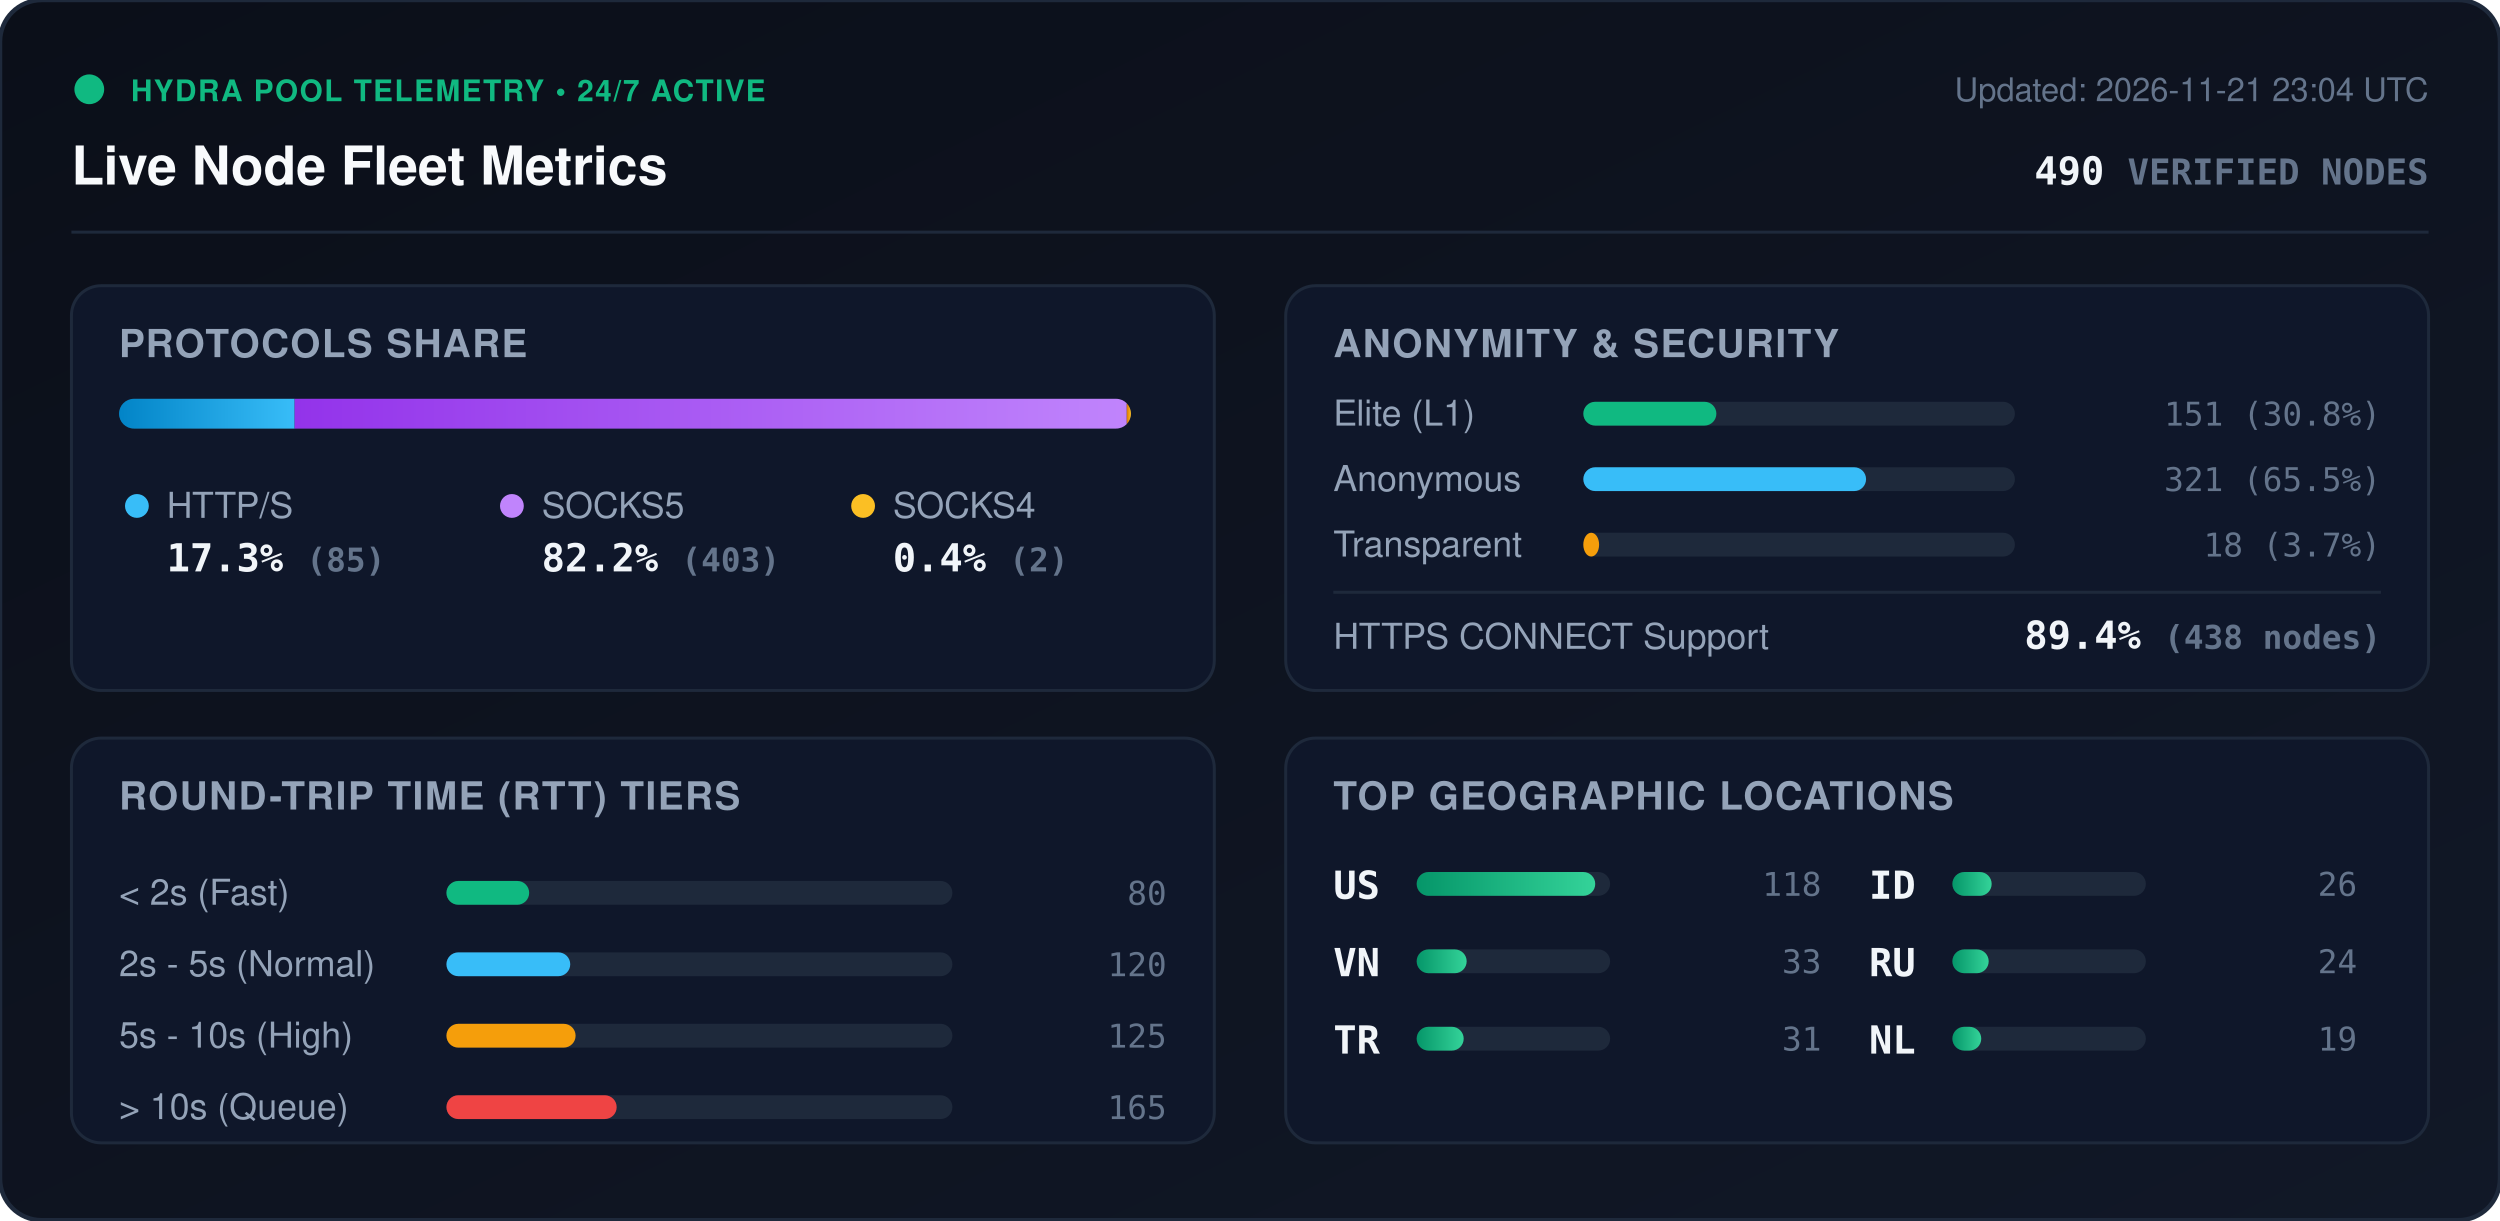
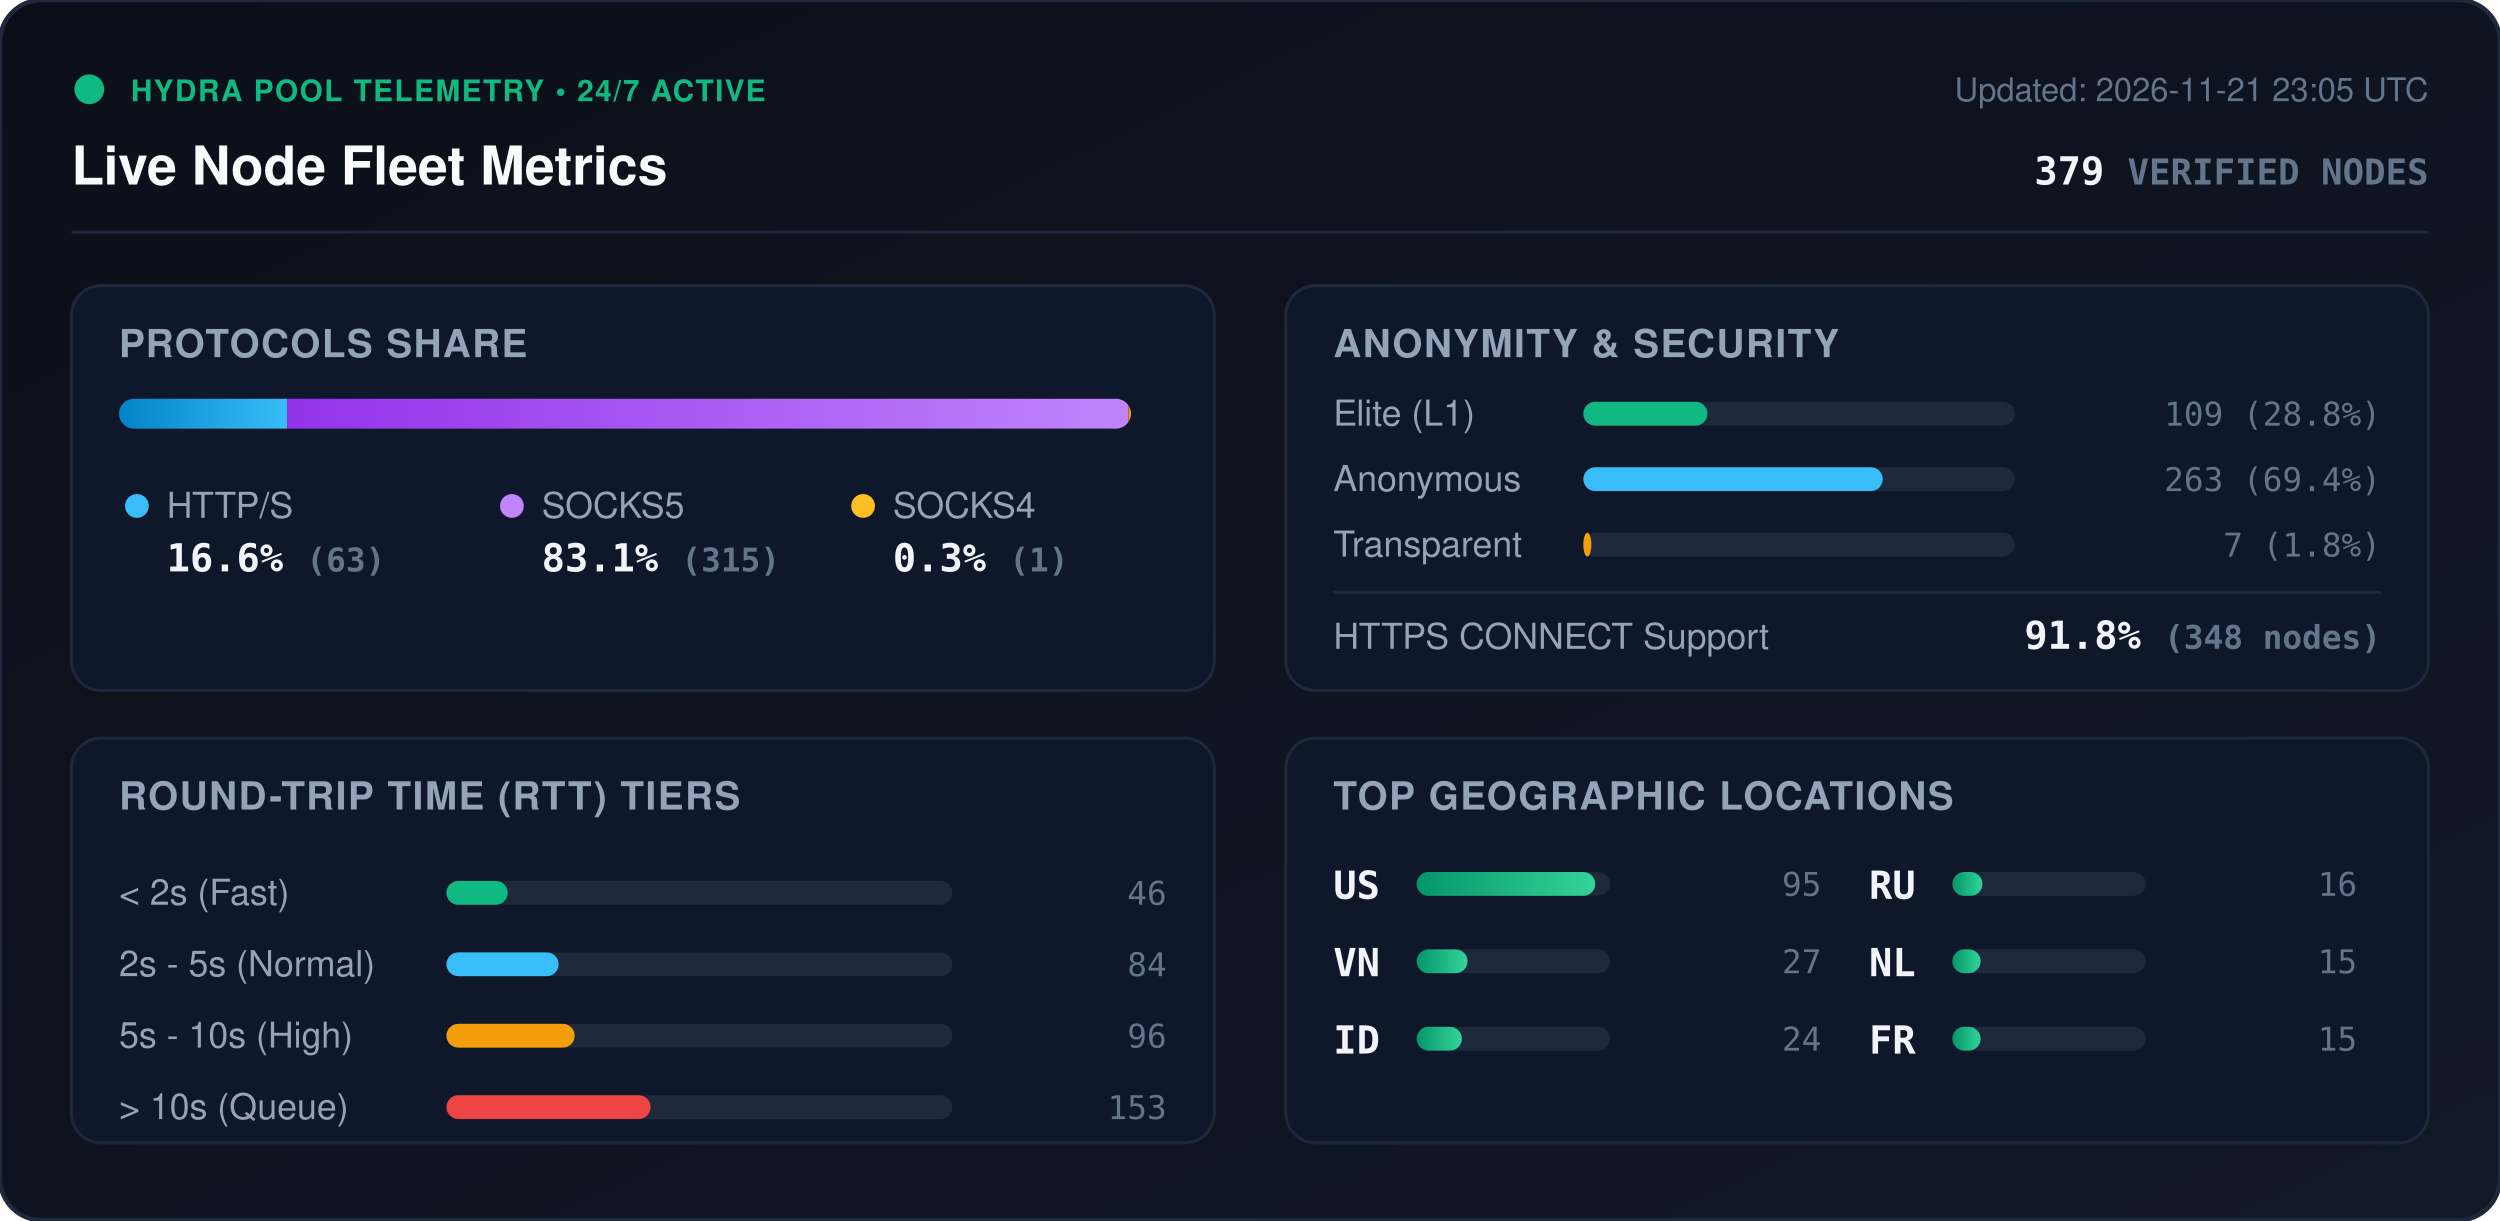
<svg xmlns="http://www.w3.org/2000/svg" viewBox="0 0 840 410" width="840" height="410" style="max-width: 100%; height: auto;">
  <defs>
    <linearGradient id="bg" x1="0%" y1="0%" x2="100%" y2="100%">
      <stop offset="0%" stop-color="#0b0f19" />
      <stop offset="100%" stop-color="#111827" />
    </linearGradient>
    <linearGradient id="bar-http" x1="0%" y1="0%" x2="100%" y2="0%">
      <stop offset="0%" stop-color="#0284c7" />
      <stop offset="100%" stop-color="#38bdf8" />
    </linearGradient>
    <linearGradient id="bar-socks5" x1="0%" y1="0%" x2="100%" y2="0%">
      <stop offset="0%" stop-color="#9333ea" />
      <stop offset="100%" stop-color="#c084fc" />
    </linearGradient>
    <linearGradient id="bar-socks4" x1="0%" y1="0%" x2="100%" y2="0%">
      <stop offset="0%" stop-color="#d97706" />
      <stop offset="100%" stop-color="#fbbf24" />
    </linearGradient>
    <linearGradient id="bar-green" x1="0%" y1="0%" x2="100%" y2="0%">
      <stop offset="0%" stop-color="#059669" />
      <stop offset="100%" stop-color="#34d399" />
    </linearGradient>
    <clipPath id="prog-track-clip">
      <rect width="340.0" height="10" rx="5" />
    </clipPath>
    <style>
      .title { font: 700 18px -apple-system, BlinkMacSystemFont, 'Segoe UI', Helvetica, Arial, sans-serif; fill: #f8fafc; }
      .sub { font: 500 11px -apple-system, BlinkMacSystemFont, 'Segoe UI', Helvetica, Arial, sans-serif; fill: #64748b; }
      .section-hdr { font: 600 13px -apple-system, BlinkMacSystemFont, 'Segoe UI', Helvetica, Arial, sans-serif; fill: #94a3b8; letter-spacing: 0.5px; }
      .metric-val { font: 700 13px -apple-system, BlinkMacSystemFont, 'Segoe UI', Helvetica, Arial, sans-serif; fill: #f1f5f9; }
      .metric-lbl { font: 500 12px -apple-system, BlinkMacSystemFont, 'Segoe UI', Helvetica, Arial, sans-serif; fill: #94a3b8; }
      .badge-txt { font: 700 10px -apple-system, BlinkMacSystemFont, 'Segoe UI', Helvetica, Arial, sans-serif; fill: #10b981; letter-spacing: 0.5px; }
      .mono { font-family: ui-monospace, SFMono-Regular, Menlo, Monaco, Consolas, monospace; }
      .pulse { animation: beacon 2s infinite ease-in-out; }
      @keyframes beacon { 0%, 100% { opacity: 1; } 50% { opacity: 0.35; } }
    </style>
  </defs>
  <rect width="840" height="410" rx="14" fill="url(#bg)" stroke="#1e293b" stroke-width="1.5" />
  <g transform="translate(24, 24)">
    <circle cx="6" cy="6" r="5" fill="#10b981" class="pulse" />
    <text x="20" y="10" class="badge-txt">HYDRA POOL TELEMETRY • 24/7 ACTIVE</text>
    <text x="0" y="38" class="title">Live Node Fleet Metrics</text>
-     <text x="792" y="10" text-anchor="end" class="sub">Updated: 2026-11-21 23:04 UTC</text>
-     <text x="792" y="38" text-anchor="end" class="metric-val mono" fill="#38bdf8">490 <tspan font-size="12" fill="#64748b">VERIFIED NODES</tspan>
+     <text x="792" y="10" text-anchor="end" class="sub">Updated: 2026-11-21 23:05 UTC</text>
+     <text x="792" y="38" text-anchor="end" class="metric-val mono" fill="#38bdf8">379 <tspan font-size="12" fill="#64748b">VERIFIED NODES</tspan>
    </text>
  </g>
  <line x1="24" y1="78" x2="816" y2="78" stroke="#1e293b" stroke-width="1" />
  <g transform="translate(24, 96)">
    <rect width="384" height="136" rx="10" fill="#0f172a" stroke="#1e293b" />
    <text x="16" y="24" class="section-hdr">PROTOCOLS SHARE</text>
    <g transform="translate(16, 38)">
      <rect width="340.0" height="10" rx="5" fill="#1e293b" />
      <g clip-path="url(#prog-track-clip)">
-         <rect x="0" width="59.0" height="10" fill="url(#bar-http)" />
-         <rect x="59.0" width="279.6" height="10" fill="url(#bar-socks5)" />
-         <rect x="338.6" width="1.4" height="10" fill="url(#bar-socks4)" />
+         <rect x="0" width="56.5" height="10" fill="url(#bar-http)" />
+         <rect x="56.5" width="282.6" height="10" fill="url(#bar-socks5)" />
+         <rect x="339.1" width="0.9" height="10" fill="url(#bar-socks4)" />
      </g>
    </g>
    <g transform="translate(16, 68)">
      <circle cx="6" cy="6" r="4" fill="#38bdf8" />
      <text x="16" y="10" class="metric-lbl">HTTP/S</text>
-       <text x="16" y="28" class="metric-val mono">17.3% <tspan font-size="11" fill="#64748b">(85)</tspan>
+       <text x="16" y="28" class="metric-val mono">16.6% <tspan font-size="11" fill="#64748b">(63)</tspan>
      </text>
      <circle cx="132" cy="6" r="4" fill="#c084fc" />
      <text x="142" y="10" class="metric-lbl">SOCKS5</text>
-       <text x="142" y="28" class="metric-val mono">82.2% <tspan font-size="11" fill="#64748b">(403)</tspan>
+       <text x="142" y="28" class="metric-val mono">83.1% <tspan font-size="11" fill="#64748b">(315)</tspan>
      </text>
      <circle cx="250" cy="6" r="4" fill="#fbbf24" />
      <text x="260" y="10" class="metric-lbl">SOCKS4</text>
-       <text x="260" y="28" class="metric-val mono">0.4% <tspan font-size="11" fill="#64748b">(2)</tspan>
+       <text x="260" y="28" class="metric-val mono">0.3% <tspan font-size="11" fill="#64748b">(1)</tspan>
      </text>
    </g>
  </g>
  <g transform="translate(432, 96)">
    <rect width="384" height="136" rx="10" fill="#0f172a" stroke="#1e293b" />
    <text x="16" y="24" class="section-hdr">ANONYMITY &amp; SECURITY</text>
    <text x="16" y="47" class="metric-lbl">Elite (L1)</text>
    <rect x="100" y="39" width="145.0" height="8" rx="4" fill="#1e293b" />
-     <rect x="100" y="39" width="44.7" height="8" rx="4" fill="#10b981" />
-     <text x="368" y="47" text-anchor="end" class="mono sub" fill="#e2e8f0">151 (30.8%)</text>
+     <rect x="100" y="39" width="41.7" height="8" rx="4" fill="#10b981" />
+     <text x="368" y="47" text-anchor="end" class="mono sub" fill="#e2e8f0">109 (28.8%)</text>
    <text x="16" y="69" class="metric-lbl">Anonymous</text>
    <rect x="100" y="61" width="145.0" height="8" rx="4" fill="#1e293b" />
-     <rect x="100" y="61" width="95.0" height="8" rx="4" fill="#38bdf8" />
-     <text x="368" y="69" text-anchor="end" class="mono sub" fill="#e2e8f0">321 (65.5%)</text>
+     <rect x="100" y="61" width="100.6" height="8" rx="4" fill="#38bdf8" />
+     <text x="368" y="69" text-anchor="end" class="mono sub" fill="#e2e8f0">263 (69.4%)</text>
    <text x="16" y="91" class="metric-lbl">Transparent</text>
    <rect x="100" y="83" width="145.0" height="8" rx="4" fill="#1e293b" />
-     <rect x="100" y="83" width="5.3" height="8" rx="4" fill="#f59e0b" />
-     <text x="368" y="91" text-anchor="end" class="mono sub" fill="#e2e8f0">18 (3.7%)</text>
+     <rect x="100" y="83" width="2.7" height="8" rx="4" fill="#f59e0b" />
+     <text x="368" y="91" text-anchor="end" class="mono sub" fill="#e2e8f0">7 (1.8%)</text>
    <line x1="16" y1="103" x2="368" y2="103" stroke="#1e293b" stroke-width="1" />
    <text x="16" y="122" class="metric-lbl">HTTPS CONNECT Support</text>
-     <text x="368" y="122" text-anchor="end" class="metric-val mono" fill="#34d399">89.4% <tspan font-size="11" fill="#64748b">(438 nodes)</tspan>
+     <text x="368" y="122" text-anchor="end" class="metric-val mono" fill="#34d399">91.8% <tspan font-size="11" fill="#64748b">(348 nodes)</tspan>
    </text>
  </g>
  <g transform="translate(24, 248)">
    <rect width="384" height="136" rx="10" fill="#0f172a" stroke="#1e293b" />
    <text x="16" y="24" class="section-hdr">ROUND-TRIP TIME (RTT) TIERS</text>
    <g transform="translate(16, 42)">
      <text x="0" y="14" class="metric-lbl">&lt; 2s (Fast)</text>
      <rect x="110" y="6" width="170" height="8" rx="4" fill="#1e293b" />
-       <rect x="110" y="6" width="27.8" height="8" rx="4" fill="#10b981" />
-       <text x="352" y="14" text-anchor="end" class="mono sub">80</text>
+       <rect x="110" y="6" width="20.6" height="8" rx="4" fill="#10b981" />
+       <text x="352" y="14" text-anchor="end" class="mono sub">46</text>
      <text x="0" y="38" class="metric-lbl">2s - 5s (Normal)</text>
      <rect x="110" y="30" width="170" height="8" rx="4" fill="#1e293b" />
-       <rect x="110" y="30" width="41.6" height="8" rx="4" fill="#38bdf8" />
-       <text x="352" y="38" text-anchor="end" class="mono sub">120</text>
+       <rect x="110" y="30" width="37.7" height="8" rx="4" fill="#38bdf8" />
+       <text x="352" y="38" text-anchor="end" class="mono sub">84</text>
      <text x="0" y="62" class="metric-lbl">5s - 10s (High)</text>
      <rect x="110" y="54" width="170" height="8" rx="4" fill="#1e293b" />
-       <rect x="110" y="54" width="43.4" height="8" rx="4" fill="#f59e0b" />
-       <text x="352" y="62" text-anchor="end" class="mono sub">125</text>
+       <rect x="110" y="54" width="43.1" height="8" rx="4" fill="#f59e0b" />
+       <text x="352" y="62" text-anchor="end" class="mono sub">96</text>
      <text x="0" y="86" class="metric-lbl">&gt; 10s (Queue)</text>
      <rect x="110" y="78" width="170" height="8" rx="4" fill="#1e293b" />
-       <rect x="110" y="78" width="57.2" height="8" rx="4" fill="#ef4444" />
-       <text x="352" y="86" text-anchor="end" class="mono sub">165</text>
+       <rect x="110" y="78" width="68.6" height="8" rx="4" fill="#ef4444" />
+       <text x="352" y="86" text-anchor="end" class="mono sub">153</text>
    </g>
  </g>
  <g transform="translate(432, 248)">
    <rect width="384" height="136" rx="10" fill="#0f172a" stroke="#1e293b" />
    <text x="16" y="24" class="section-hdr">TOP GEOGRAPHIC LOCATIONS</text>
    <g transform="translate(16, 42)">
      <g transform="translate(0, 0)">
        <text x="0" y="12" class="mono metric-val" font-size="12">US</text>
        <rect x="28" y="3" width="65" height="8" rx="4" fill="#1e293b" />
        <rect x="28" y="3" width="60.0" height="8" rx="4" fill="url(#bar-green)" />
-         <text x="164" y="11" text-anchor="end" class="mono sub">118</text>
+         <text x="164" y="11" text-anchor="end" class="mono sub">95</text>
      </g>
      <g transform="translate(0, 26)">
        <text x="0" y="12" class="mono metric-val" font-size="12">VN</text>
        <rect x="28" y="3" width="65" height="8" rx="4" fill="#1e293b" />
-         <rect x="28" y="3" width="16.8" height="8" rx="4" fill="url(#bar-green)" />
-         <text x="164" y="11" text-anchor="end" class="mono sub">33</text>
+         <rect x="28" y="3" width="17.1" height="8" rx="4" fill="url(#bar-green)" />
+         <text x="164" y="11" text-anchor="end" class="mono sub">27</text>
      </g>
      <g transform="translate(0, 52)">
-         <text x="0" y="12" class="mono metric-val" font-size="12">TR</text>
+         <text x="0" y="12" class="mono metric-val" font-size="12">ID</text>
        <rect x="28" y="3" width="65" height="8" rx="4" fill="#1e293b" />
-         <rect x="28" y="3" width="15.8" height="8" rx="4" fill="url(#bar-green)" />
-         <text x="164" y="11" text-anchor="end" class="mono sub">31</text>
+         <rect x="28" y="3" width="15.2" height="8" rx="4" fill="url(#bar-green)" />
+         <text x="164" y="11" text-anchor="end" class="mono sub">24</text>
      </g>
      <g transform="translate(180, 0)">
-         <text x="0" y="12" class="mono metric-val" font-size="12">ID</text>
+         <text x="0" y="12" class="mono metric-val" font-size="12">RU</text>
        <rect x="28" y="3" width="65" height="8" rx="4" fill="#1e293b" />
-         <rect x="28" y="3" width="13.2" height="8" rx="4" fill="url(#bar-green)" />
-         <text x="164" y="11" text-anchor="end" class="mono sub">26</text>
+         <rect x="28" y="3" width="10.1" height="8" rx="4" fill="url(#bar-green)" />
+         <text x="164" y="11" text-anchor="end" class="mono sub">16</text>
      </g>
      <g transform="translate(180, 26)">
-         <text x="0" y="12" class="mono metric-val" font-size="12">RU</text>
+         <text x="0" y="12" class="mono metric-val" font-size="12">NL</text>
        <rect x="28" y="3" width="65" height="8" rx="4" fill="#1e293b" />
-         <rect x="28" y="3" width="12.2" height="8" rx="4" fill="url(#bar-green)" />
-         <text x="164" y="11" text-anchor="end" class="mono sub">24</text>
+         <rect x="28" y="3" width="9.5" height="8" rx="4" fill="url(#bar-green)" />
+         <text x="164" y="11" text-anchor="end" class="mono sub">15</text>
      </g>
      <g transform="translate(180, 52)">
-         <text x="0" y="12" class="mono metric-val" font-size="12">NL</text>
+         <text x="0" y="12" class="mono metric-val" font-size="12">FR</text>
        <rect x="28" y="3" width="65" height="8" rx="4" fill="#1e293b" />
-         <rect x="28" y="3" width="9.7" height="8" rx="4" fill="url(#bar-green)" />
-         <text x="164" y="11" text-anchor="end" class="mono sub">19</text>
+         <rect x="28" y="3" width="9.5" height="8" rx="4" fill="url(#bar-green)" />
+         <text x="164" y="11" text-anchor="end" class="mono sub">15</text>
      </g>
    </g>
  </g>
</svg>
